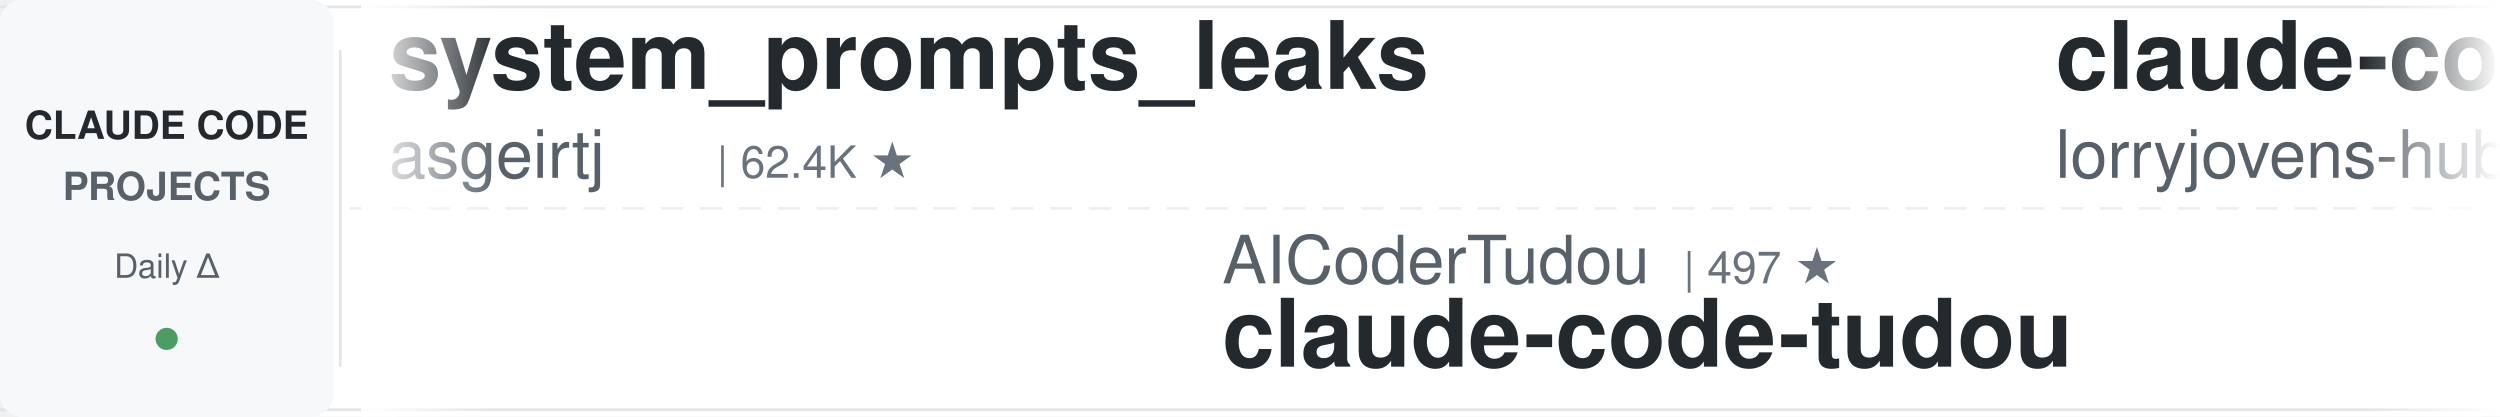
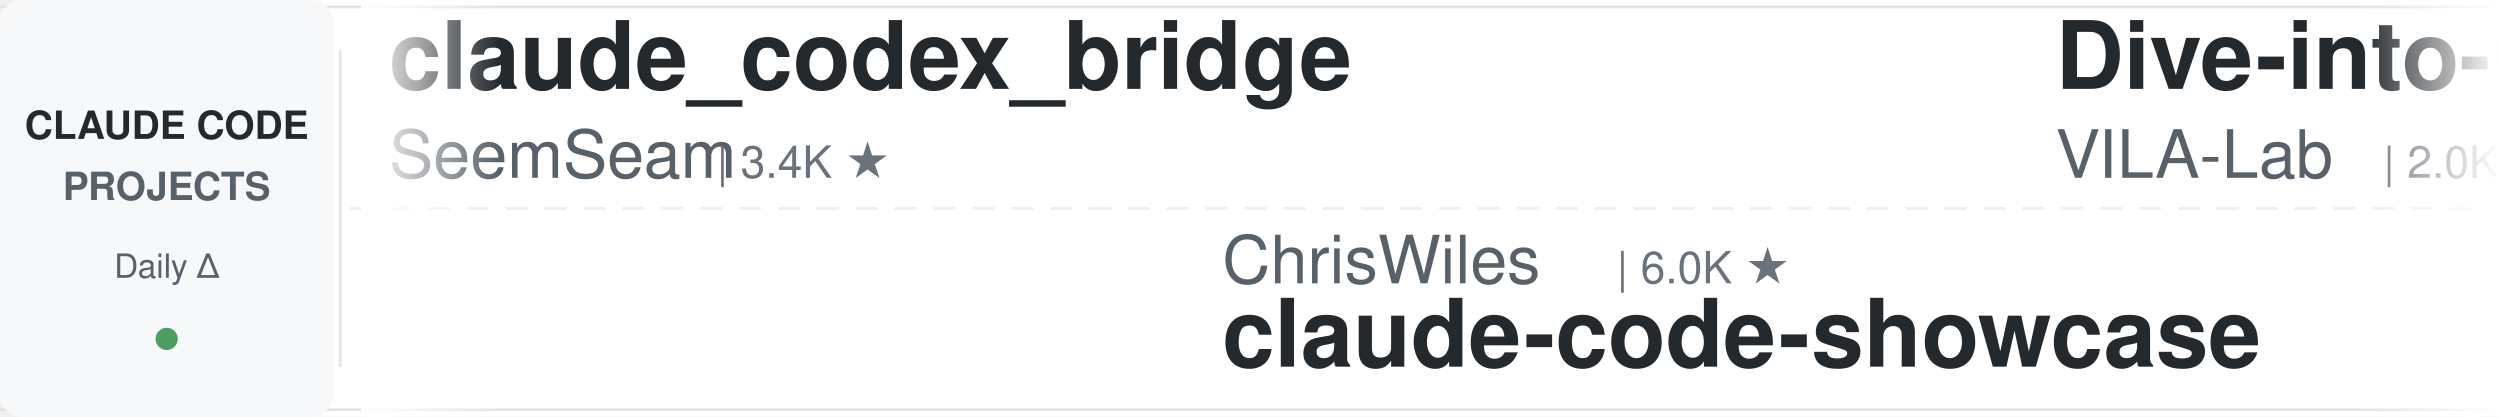
<svg xmlns="http://www.w3.org/2000/svg" width="900" height="150">
  <defs>
    <linearGradient id="leftFade" x1="0%" y1="0%" x2="100%" y2="0%">
      <stop offset="0%" style="stop-color:#ffffff;stop-opacity:1" />
      <stop offset="100%" style="stop-color:#ffffff;stop-opacity:0" />
    </linearGradient>
    <linearGradient id="rightFade" x1="0%" y1="0%" x2="100%" y2="0%">
      <stop offset="0%" style="stop-color:#ffffff;stop-opacity:0" />
      <stop offset="100%" style="stop-color:#ffffff;stop-opacity:1" />
    </linearGradient>
  </defs>
  <rect width="900" height="150" fill="#ffffff" rx="8" />
  <rect x="0" y="2" width="900" height="1" fill="#e1e4e8" />
  <rect x="0" y="147" width="900" height="1" fill="#e1e4e8" />
  <line x1="0" y1="75" x2="900" y2="75" stroke="#e1e4e8" stroke-width="1" stroke-dasharray="8 6" opacity="0.6" />
  <rect x="0" y="0" width="120" height="150" fill="#f6f8fa" rx="8" />
  <text x="60" y="50" font-family="-apple-system, BlinkMacSystemFont, 'Segoe UI', Helvetica, Arial, sans-serif" font-size="14" font-weight="600" fill="#24292e" text-anchor="middle">CLAUDE CODE</text>
  <text x="60" y="72" font-family="-apple-system, BlinkMacSystemFont, 'Segoe UI', Helvetica, Arial, sans-serif" font-size="14" font-weight="600" fill="#586069" text-anchor="middle">PROJECTS</text>
  <text x="60" y="100" font-family="-apple-system, BlinkMacSystemFont, 'Segoe UI', Helvetica, Arial, sans-serif" font-size="12" font-weight="500" fill="#586069" text-anchor="middle">Daily Δ</text>
  <circle cx="60" cy="122" r="4" fill="#22863a" opacity="0.8" />
  <rect x="122" y="18" width="1" height="114" fill="#e1e4e8" />
  <clipPath id="tickerClip">
    <rect x="130" y="0" width="770" height="150" />
  </clipPath>
  <g clip-path="url(#tickerClip)">
    <g id="tickerItems">
      <animateTransform attributeName="transform" attributeType="XML" type="translate" from="0 0" to="-3000 0" dur="54s" repeatCount="indefinite" />
      <g transform="translate(0, 0)">
-         <text x="140" y="32" font-family="-apple-system, BlinkMacSystemFont, 'Segoe UI', Helvetica, Arial, sans-serif" font-size="34" font-weight="600" fill="#24292e">system_prompts_leaks</text>
-         <text x="140" y="64" font-family="-apple-system, BlinkMacSystemFont, 'Segoe UI', Helvetica, Arial, sans-serif" font-size="24" font-weight="400" fill="#586069">asgeirtj</text>
-         <text x="258" y="64" font-family="-apple-system, BlinkMacSystemFont, 'Segoe UI', Helvetica, Arial, sans-serif" font-size="16" font-weight="500" fill="#6a737d">| 62.4K ★</text>
+         <text x="140" y="32" font-family="-apple-system, BlinkMacSystemFont, 'Segoe UI', Helvetica, Arial, sans-serif" font-size="34" font-weight="600" fill="#24292e">claude_codex_bridge</text>
+         <text x="140" y="64" font-family="-apple-system, BlinkMacSystemFont, 'Segoe UI', Helvetica, Arial, sans-serif" font-size="24" font-weight="400" fill="#586069">SeemSeam</text>
+         <text x="258" y="64" font-family="-apple-system, BlinkMacSystemFont, 'Segoe UI', Helvetica, Arial, sans-serif" font-size="16" font-weight="500" fill="#6a737d">| 3.4K ★</text>
      </g>
      <g transform="translate(300, 0)">
+         <text x="140" y="102" font-family="-apple-system, BlinkMacSystemFont, 'Segoe UI', Helvetica, Arial, sans-serif" font-size="24" font-weight="400" fill="#586069">ChrisWiles</text>
+         <text x="282" y="102" font-family="-apple-system, BlinkMacSystemFont, 'Segoe UI', Helvetica, Arial, sans-serif" font-size="16" font-weight="500" fill="#6a737d">| 6.0K ★</text>
+         <text x="140" y="132" font-family="-apple-system, BlinkMacSystemFont, 'Segoe UI', Helvetica, Arial, sans-serif" font-size="34" font-weight="600" fill="#24292e">claude-code-showcase</text>
+       </g>
+       <g transform="translate(600, 0)">
+         <text x="140" y="32" font-family="-apple-system, BlinkMacSystemFont, 'Segoe UI', Helvetica, Arial, sans-serif" font-size="34" font-weight="600" fill="#24292e">Dive-into-Claude-Code</text>
+         <text x="140" y="64" font-family="-apple-system, BlinkMacSystemFont, 'Segoe UI', Helvetica, Arial, sans-serif" font-size="24" font-weight="400" fill="#586069">VILA-Lab</text>
+         <text x="258" y="64" font-family="-apple-system, BlinkMacSystemFont, 'Segoe UI', Helvetica, Arial, sans-serif" font-size="16" font-weight="500" fill="#6a737d">| 2.0K ★</text>
+       </g>
+       <g transform="translate(900, 0)">
+         <text x="140" y="102" font-family="-apple-system, BlinkMacSystemFont, 'Segoe UI', Helvetica, Arial, sans-serif" font-size="24" font-weight="400" fill="#586069">jqueryscript</text>
+         <text x="306" y="102" font-family="-apple-system, BlinkMacSystemFont, 'Segoe UI', Helvetica, Arial, sans-serif" font-size="16" font-weight="500" fill="#6a737d">| 488 ★</text>
+         <text x="140" y="132" font-family="-apple-system, BlinkMacSystemFont, 'Segoe UI', Helvetica, Arial, sans-serif" font-size="34" font-weight="600" fill="#24292e">awesome-claude-code</text>
+       </g>
+       <g transform="translate(1200, 0)">
+         <text x="140" y="32" font-family="-apple-system, BlinkMacSystemFont, 'Segoe UI', Helvetica, Arial, sans-serif" font-size="34" font-weight="600" fill="#24292e">claude-code-cli</text>
+         <text x="140" y="64" font-family="-apple-system, BlinkMacSystemFont, 'Segoe UI', Helvetica, Arial, sans-serif" font-size="24" font-weight="400" fill="#586069">huangserva</text>
+         <text x="282" y="64" font-family="-apple-system, BlinkMacSystemFont, 'Segoe UI', Helvetica, Arial, sans-serif" font-size="16" font-weight="500" fill="#6a737d">| 622 ★</text>
+       </g>
+       <g transform="translate(1500, 0)">
+         <text x="140" y="102" font-family="-apple-system, BlinkMacSystemFont, 'Segoe UI', Helvetica, Arial, sans-serif" font-size="24" font-weight="400" fill="#586069">alirezarezvani</text>
+         <text x="330" y="102" font-family="-apple-system, BlinkMacSystemFont, 'Segoe UI', Helvetica, Arial, sans-serif" font-size="16" font-weight="500" fill="#6a737d">| 23.9K ★</text>
+         <text x="140" y="132" font-family="-apple-system, BlinkMacSystemFont, 'Segoe UI', Helvetica, Arial, sans-serif" font-size="34" font-weight="600" fill="#24292e">claude-skills</text>
+       </g>
+       <g transform="translate(1800, 0)">
+         <text x="140" y="32" font-family="-apple-system, BlinkMacSystemFont, 'Segoe UI', Helvetica, Arial, sans-serif" font-size="34" font-weight="600" fill="#24292e">claude-code-engineering</text>
+         <text x="140" y="64" font-family="-apple-system, BlinkMacSystemFont, 'Segoe UI', Helvetica, Arial, sans-serif" font-size="24" font-weight="400" fill="#586069">huangjia2019</text>
+         <text x="306" y="64" font-family="-apple-system, BlinkMacSystemFont, 'Segoe UI', Helvetica, Arial, sans-serif" font-size="16" font-weight="500" fill="#6a737d">| 1.0K ★</text>
+       </g>
+       <g transform="translate(2100, 0)">
        <text x="140" y="102" font-family="-apple-system, BlinkMacSystemFont, 'Segoe UI', Helvetica, Arial, sans-serif" font-size="24" font-weight="400" fill="#586069">AICoderTudou</text>
        <text x="306" y="102" font-family="-apple-system, BlinkMacSystemFont, 'Segoe UI', Helvetica, Arial, sans-serif" font-size="16" font-weight="500" fill="#6a737d">| 497 ★</text>
        <text x="140" y="132" font-family="-apple-system, BlinkMacSystemFont, 'Segoe UI', Helvetica, Arial, sans-serif" font-size="34" font-weight="600" fill="#24292e">claude-code-tudou</text>
      </g>
-       <g transform="translate(600, 0)">
-         <text x="140" y="32" font-family="-apple-system, BlinkMacSystemFont, 'Segoe UI', Helvetica, Arial, sans-serif" font-size="34" font-weight="600" fill="#24292e">claude-code-rust</text>
-         <text x="140" y="64" font-family="-apple-system, BlinkMacSystemFont, 'Segoe UI', Helvetica, Arial, sans-serif" font-size="24" font-weight="400" fill="#586069">lorryjovens-hub</text>
-         <text x="342" y="64" font-family="-apple-system, BlinkMacSystemFont, 'Segoe UI', Helvetica, Arial, sans-serif" font-size="16" font-weight="500" fill="#6a737d">| 1.7K ★</text>
-       </g>
-       <g transform="translate(900, 0)">
-         <text x="140" y="102" font-family="-apple-system, BlinkMacSystemFont, 'Segoe UI', Helvetica, Arial, sans-serif" font-size="24" font-weight="400" fill="#586069">wanshuiyin</text>
-         <text x="282" y="102" font-family="-apple-system, BlinkMacSystemFont, 'Segoe UI', Helvetica, Arial, sans-serif" font-size="16" font-weight="500" fill="#6a737d">| 14.3K ★</text>
-         <text x="140" y="132" font-family="-apple-system, BlinkMacSystemFont, 'Segoe UI', Helvetica, Arial, sans-serif" font-size="34" font-weight="600" fill="#24292e">Auto-claude-code-researc...</text>
-       </g>
-       <g transform="translate(1200, 0)">
-         <text x="140" y="32" font-family="-apple-system, BlinkMacSystemFont, 'Segoe UI', Helvetica, Arial, sans-serif" font-size="34" font-weight="600" fill="#24292e">claude-code-reverse</text>
-         <text x="140" y="64" font-family="-apple-system, BlinkMacSystemFont, 'Segoe UI', Helvetica, Arial, sans-serif" font-size="24" font-weight="400" fill="#586069">Yuyz0112</text>
-         <text x="258" y="64" font-family="-apple-system, BlinkMacSystemFont, 'Segoe UI', Helvetica, Arial, sans-serif" font-size="16" font-weight="500" fill="#6a737d">| 2.4K ★</text>
-       </g>
-       <g transform="translate(1500, 0)">
-         <text x="140" y="102" font-family="-apple-system, BlinkMacSystemFont, 'Segoe UI', Helvetica, Arial, sans-serif" font-size="24" font-weight="400" fill="#586069">huangjia2019</text>
-         <text x="306" y="102" font-family="-apple-system, BlinkMacSystemFont, 'Segoe UI', Helvetica, Arial, sans-serif" font-size="16" font-weight="500" fill="#6a737d">| 1.0K ★</text>
-         <text x="140" y="132" font-family="-apple-system, BlinkMacSystemFont, 'Segoe UI', Helvetica, Arial, sans-serif" font-size="34" font-weight="600" fill="#24292e">claude-code-engineering</text>
-       </g>
-       <g transform="translate(1800, 0)">
-         <text x="140" y="32" font-family="-apple-system, BlinkMacSystemFont, 'Segoe UI', Helvetica, Arial, sans-serif" font-size="34" font-weight="600" fill="#24292e">claude-code-showcase</text>
-         <text x="140" y="64" font-family="-apple-system, BlinkMacSystemFont, 'Segoe UI', Helvetica, Arial, sans-serif" font-size="24" font-weight="400" fill="#586069">ChrisWiles</text>
-         <text x="282" y="64" font-family="-apple-system, BlinkMacSystemFont, 'Segoe UI', Helvetica, Arial, sans-serif" font-size="16" font-weight="500" fill="#6a737d">| 6.0K ★</text>
-       </g>
-       <g transform="translate(2100, 0)">
-         <text x="140" y="102" font-family="-apple-system, BlinkMacSystemFont, 'Segoe UI', Helvetica, Arial, sans-serif" font-size="24" font-weight="400" fill="#586069">nicedreamzapp</text>
-         <text x="318" y="102" font-family="-apple-system, BlinkMacSystemFont, 'Segoe UI', Helvetica, Arial, sans-serif" font-size="16" font-weight="500" fill="#6a737d">| 3.1K ★</text>
-         <text x="140" y="132" font-family="-apple-system, BlinkMacSystemFont, 'Segoe UI', Helvetica, Arial, sans-serif" font-size="34" font-weight="600" fill="#24292e">claude-code-local</text>
-       </g>
      <g transform="translate(2400, 0)">
-         <text x="140" y="32" font-family="-apple-system, BlinkMacSystemFont, 'Segoe UI', Helvetica, Arial, sans-serif" font-size="34" font-weight="600" fill="#24292e">free-claude-code</text>
-         <text x="140" y="64" font-family="-apple-system, BlinkMacSystemFont, 'Segoe UI', Helvetica, Arial, sans-serif" font-size="24" font-weight="400" fill="#586069">Alishahryar1</text>
-         <text x="306" y="64" font-family="-apple-system, BlinkMacSystemFont, 'Segoe UI', Helvetica, Arial, sans-serif" font-size="16" font-weight="500" fill="#6a737d">| 44.6K ★</text>
+         <text x="140" y="32" font-family="-apple-system, BlinkMacSystemFont, 'Segoe UI', Helvetica, Arial, sans-serif" font-size="34" font-weight="600" fill="#24292e">ClaudeCodeAgents</text>
+         <text x="140" y="64" font-family="-apple-system, BlinkMacSystemFont, 'Segoe UI', Helvetica, Arial, sans-serif" font-size="24" font-weight="400" fill="#586069">darcyegb</text>
+         <text x="258" y="64" font-family="-apple-system, BlinkMacSystemFont, 'Segoe UI', Helvetica, Arial, sans-serif" font-size="16" font-weight="500" fill="#6a737d">| 755 ★</text>
      </g>
      <g transform="translate(2700, 0)">
-         <text x="140" y="102" font-family="-apple-system, BlinkMacSystemFont, 'Segoe UI', Helvetica, Arial, sans-serif" font-size="24" font-weight="400" fill="#586069">anthropics</text>
-         <text x="282" y="102" font-family="-apple-system, BlinkMacSystemFont, 'Segoe UI', Helvetica, Arial, sans-serif" font-size="16" font-weight="500" fill="#6a737d">| 939 ★</text>
-         <text x="140" y="132" font-family="-apple-system, BlinkMacSystemFont, 'Segoe UI', Helvetica, Arial, sans-serif" font-size="34" font-weight="600" fill="#24292e">claude-code-base-action</text>
+         <text x="140" y="102" font-family="-apple-system, BlinkMacSystemFont, 'Segoe UI', Helvetica, Arial, sans-serif" font-size="24" font-weight="400" fill="#586069">OneRedOak</text>
+         <text x="270" y="102" font-family="-apple-system, BlinkMacSystemFont, 'Segoe UI', Helvetica, Arial, sans-serif" font-size="16" font-weight="500" fill="#6a737d">| 3.9K ★</text>
+         <text x="140" y="132" font-family="-apple-system, BlinkMacSystemFont, 'Segoe UI', Helvetica, Arial, sans-serif" font-size="34" font-weight="600" fill="#24292e">claude-code-workflows</text>
      </g>
      <g transform="translate(3000, 0)">
-         <text x="140" y="32" font-family="-apple-system, BlinkMacSystemFont, 'Segoe UI', Helvetica, Arial, sans-serif" font-size="34" font-weight="600" fill="#24292e">system_prompts_leaks</text>
-         <text x="140" y="64" font-family="-apple-system, BlinkMacSystemFont, 'Segoe UI', Helvetica, Arial, sans-serif" font-size="24" font-weight="400" fill="#586069">asgeirtj</text>
-         <text x="258" y="64" font-family="-apple-system, BlinkMacSystemFont, 'Segoe UI', Helvetica, Arial, sans-serif" font-size="16" font-weight="500" fill="#6a737d">| 62.4K ★</text>
+         <text x="140" y="32" font-family="-apple-system, BlinkMacSystemFont, 'Segoe UI', Helvetica, Arial, sans-serif" font-size="34" font-weight="600" fill="#24292e">claude_codex_bridge</text>
+         <text x="140" y="64" font-family="-apple-system, BlinkMacSystemFont, 'Segoe UI', Helvetica, Arial, sans-serif" font-size="24" font-weight="400" fill="#586069">SeemSeam</text>
+         <text x="258" y="64" font-family="-apple-system, BlinkMacSystemFont, 'Segoe UI', Helvetica, Arial, sans-serif" font-size="16" font-weight="500" fill="#6a737d">| 3.4K ★</text>
      </g>
      <g transform="translate(3300, 0)">
-         <text x="140" y="102" font-family="-apple-system, BlinkMacSystemFont, 'Segoe UI', Helvetica, Arial, sans-serif" font-size="24" font-weight="400" fill="#586069">AICoderTudou</text>
-         <text x="306" y="102" font-family="-apple-system, BlinkMacSystemFont, 'Segoe UI', Helvetica, Arial, sans-serif" font-size="16" font-weight="500" fill="#6a737d">| 497 ★</text>
-         <text x="140" y="132" font-family="-apple-system, BlinkMacSystemFont, 'Segoe UI', Helvetica, Arial, sans-serif" font-size="34" font-weight="600" fill="#24292e">claude-code-tudou</text>
+         <text x="140" y="102" font-family="-apple-system, BlinkMacSystemFont, 'Segoe UI', Helvetica, Arial, sans-serif" font-size="24" font-weight="400" fill="#586069">ChrisWiles</text>
+         <text x="282" y="102" font-family="-apple-system, BlinkMacSystemFont, 'Segoe UI', Helvetica, Arial, sans-serif" font-size="16" font-weight="500" fill="#6a737d">| 6.0K ★</text>
+         <text x="140" y="132" font-family="-apple-system, BlinkMacSystemFont, 'Segoe UI', Helvetica, Arial, sans-serif" font-size="34" font-weight="600" fill="#24292e">claude-code-showcase</text>
      </g>
      <g transform="translate(3600, 0)">
-         <text x="140" y="32" font-family="-apple-system, BlinkMacSystemFont, 'Segoe UI', Helvetica, Arial, sans-serif" font-size="34" font-weight="600" fill="#24292e">claude-code-rust</text>
-         <text x="140" y="64" font-family="-apple-system, BlinkMacSystemFont, 'Segoe UI', Helvetica, Arial, sans-serif" font-size="24" font-weight="400" fill="#586069">lorryjovens-hub</text>
-         <text x="342" y="64" font-family="-apple-system, BlinkMacSystemFont, 'Segoe UI', Helvetica, Arial, sans-serif" font-size="16" font-weight="500" fill="#6a737d">| 1.7K ★</text>
+         <text x="140" y="32" font-family="-apple-system, BlinkMacSystemFont, 'Segoe UI', Helvetica, Arial, sans-serif" font-size="34" font-weight="600" fill="#24292e">Dive-into-Claude-Code</text>
+         <text x="140" y="64" font-family="-apple-system, BlinkMacSystemFont, 'Segoe UI', Helvetica, Arial, sans-serif" font-size="24" font-weight="400" fill="#586069">VILA-Lab</text>
+         <text x="258" y="64" font-family="-apple-system, BlinkMacSystemFont, 'Segoe UI', Helvetica, Arial, sans-serif" font-size="16" font-weight="500" fill="#6a737d">| 2.0K ★</text>
      </g>
      <g transform="translate(3900, 0)">
-         <text x="140" y="102" font-family="-apple-system, BlinkMacSystemFont, 'Segoe UI', Helvetica, Arial, sans-serif" font-size="24" font-weight="400" fill="#586069">wanshuiyin</text>
-         <text x="282" y="102" font-family="-apple-system, BlinkMacSystemFont, 'Segoe UI', Helvetica, Arial, sans-serif" font-size="16" font-weight="500" fill="#6a737d">| 14.3K ★</text>
-         <text x="140" y="132" font-family="-apple-system, BlinkMacSystemFont, 'Segoe UI', Helvetica, Arial, sans-serif" font-size="34" font-weight="600" fill="#24292e">Auto-claude-code-researc...</text>
+         <text x="140" y="102" font-family="-apple-system, BlinkMacSystemFont, 'Segoe UI', Helvetica, Arial, sans-serif" font-size="24" font-weight="400" fill="#586069">jqueryscript</text>
+         <text x="306" y="102" font-family="-apple-system, BlinkMacSystemFont, 'Segoe UI', Helvetica, Arial, sans-serif" font-size="16" font-weight="500" fill="#6a737d">| 488 ★</text>
+         <text x="140" y="132" font-family="-apple-system, BlinkMacSystemFont, 'Segoe UI', Helvetica, Arial, sans-serif" font-size="34" font-weight="600" fill="#24292e">awesome-claude-code</text>
      </g>
    </g>
  </g>
  <rect x="130" y="0" width="50" height="150" fill="url(#leftFade)" />
  <rect x="850" y="0" width="50" height="150" fill="url(#rightFade)" />
</svg>
